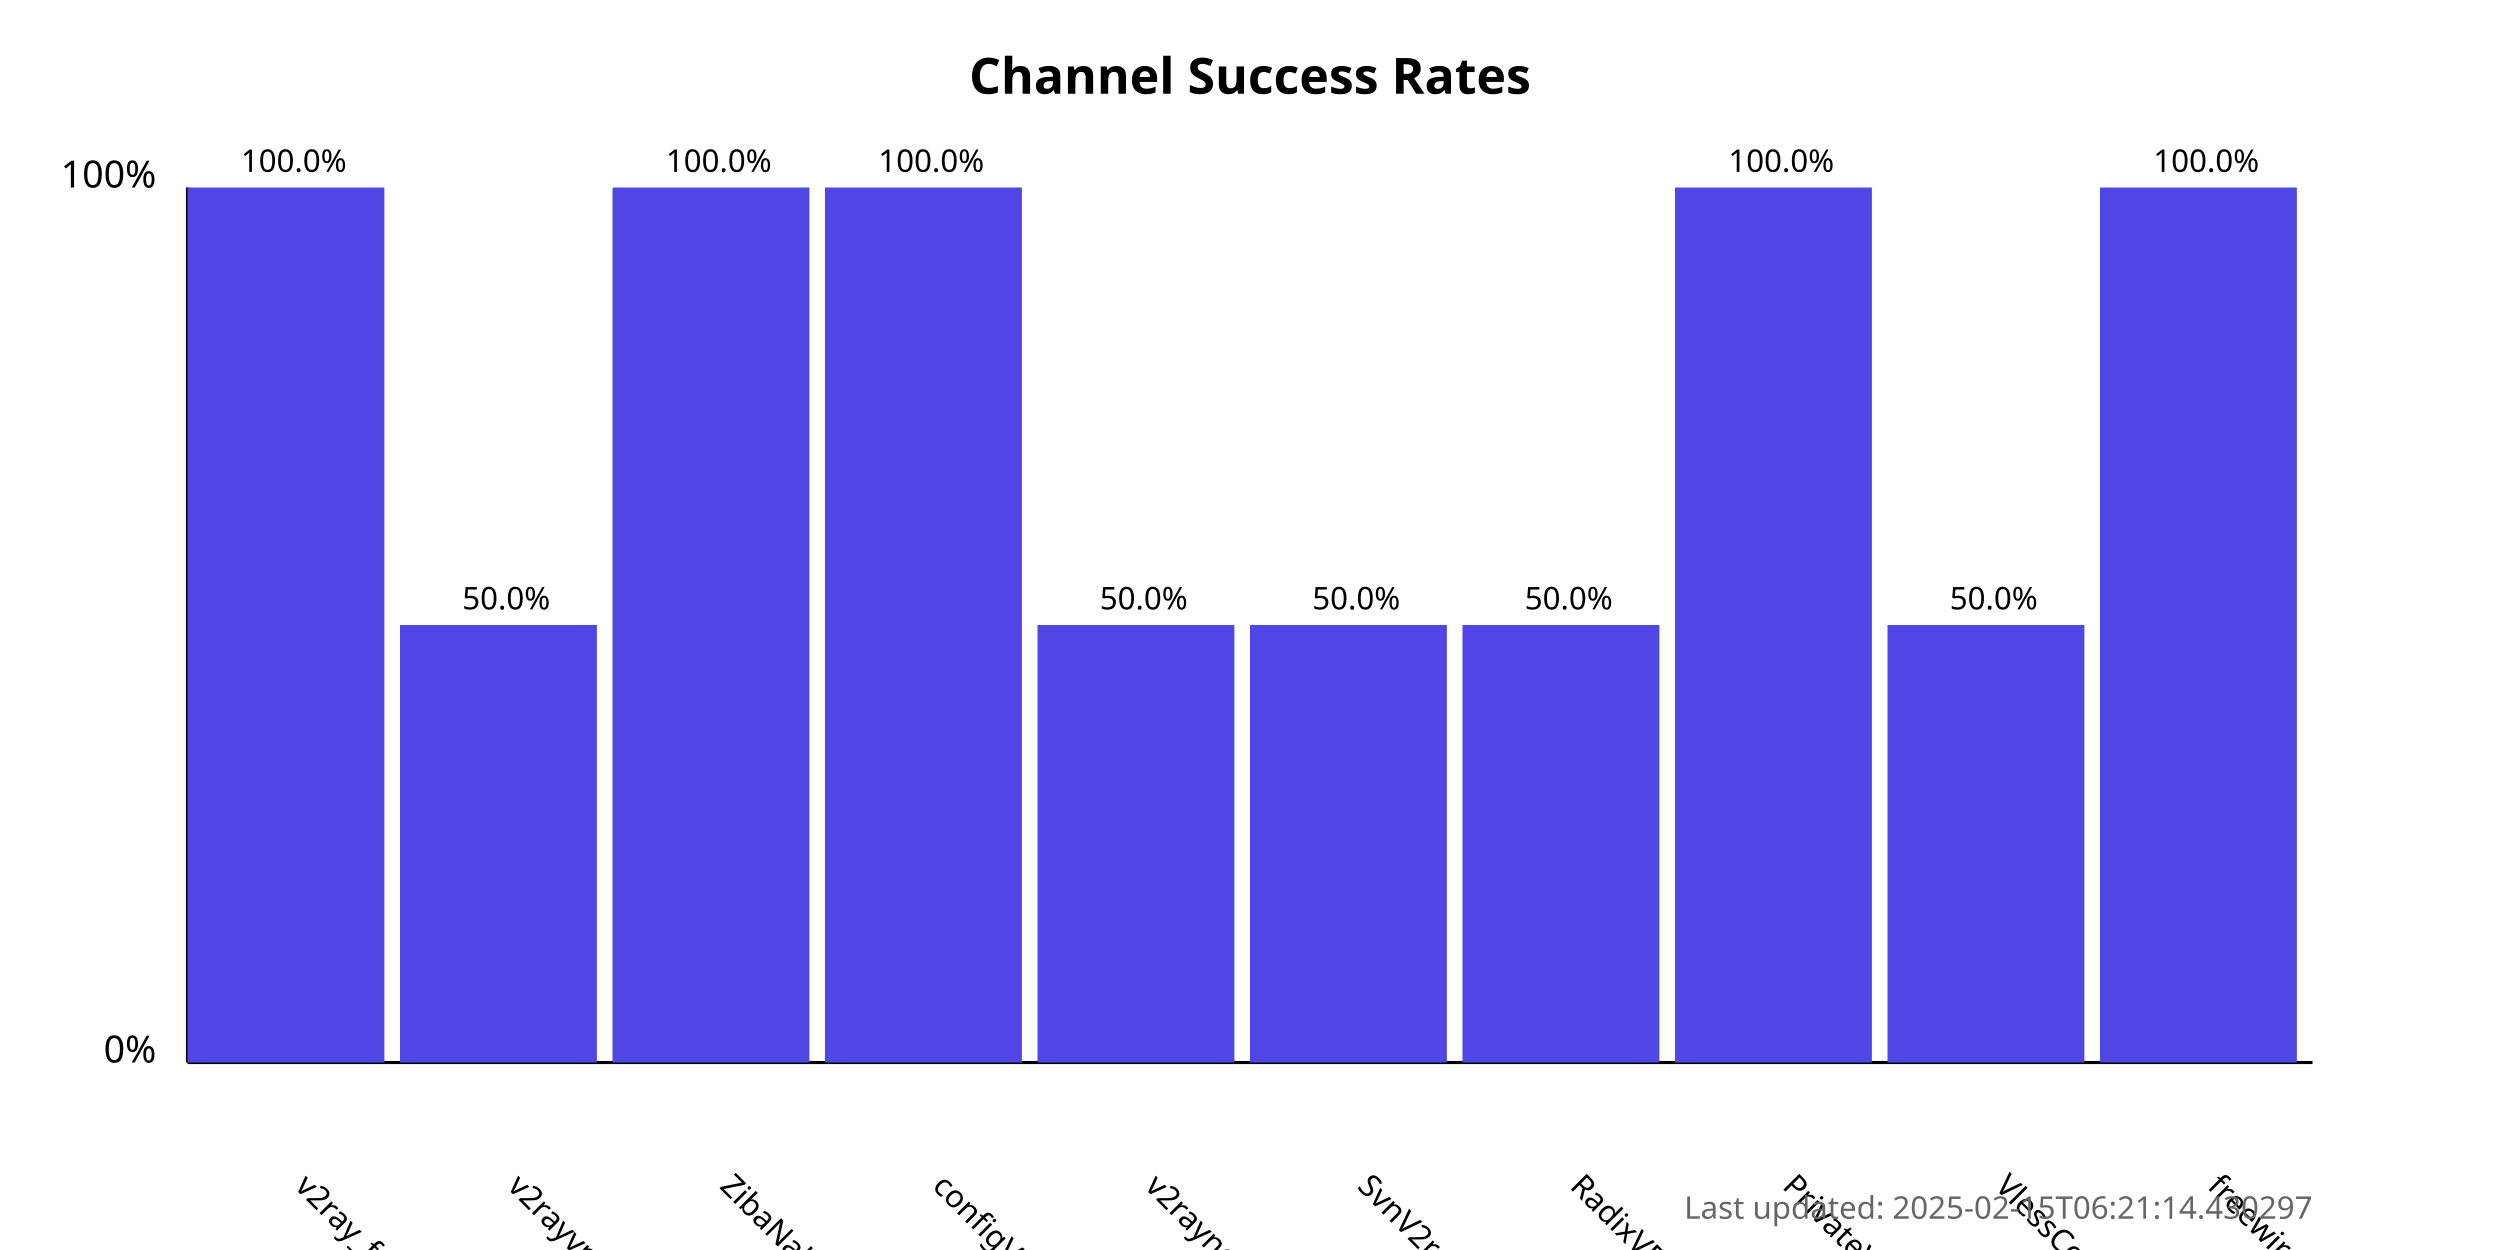
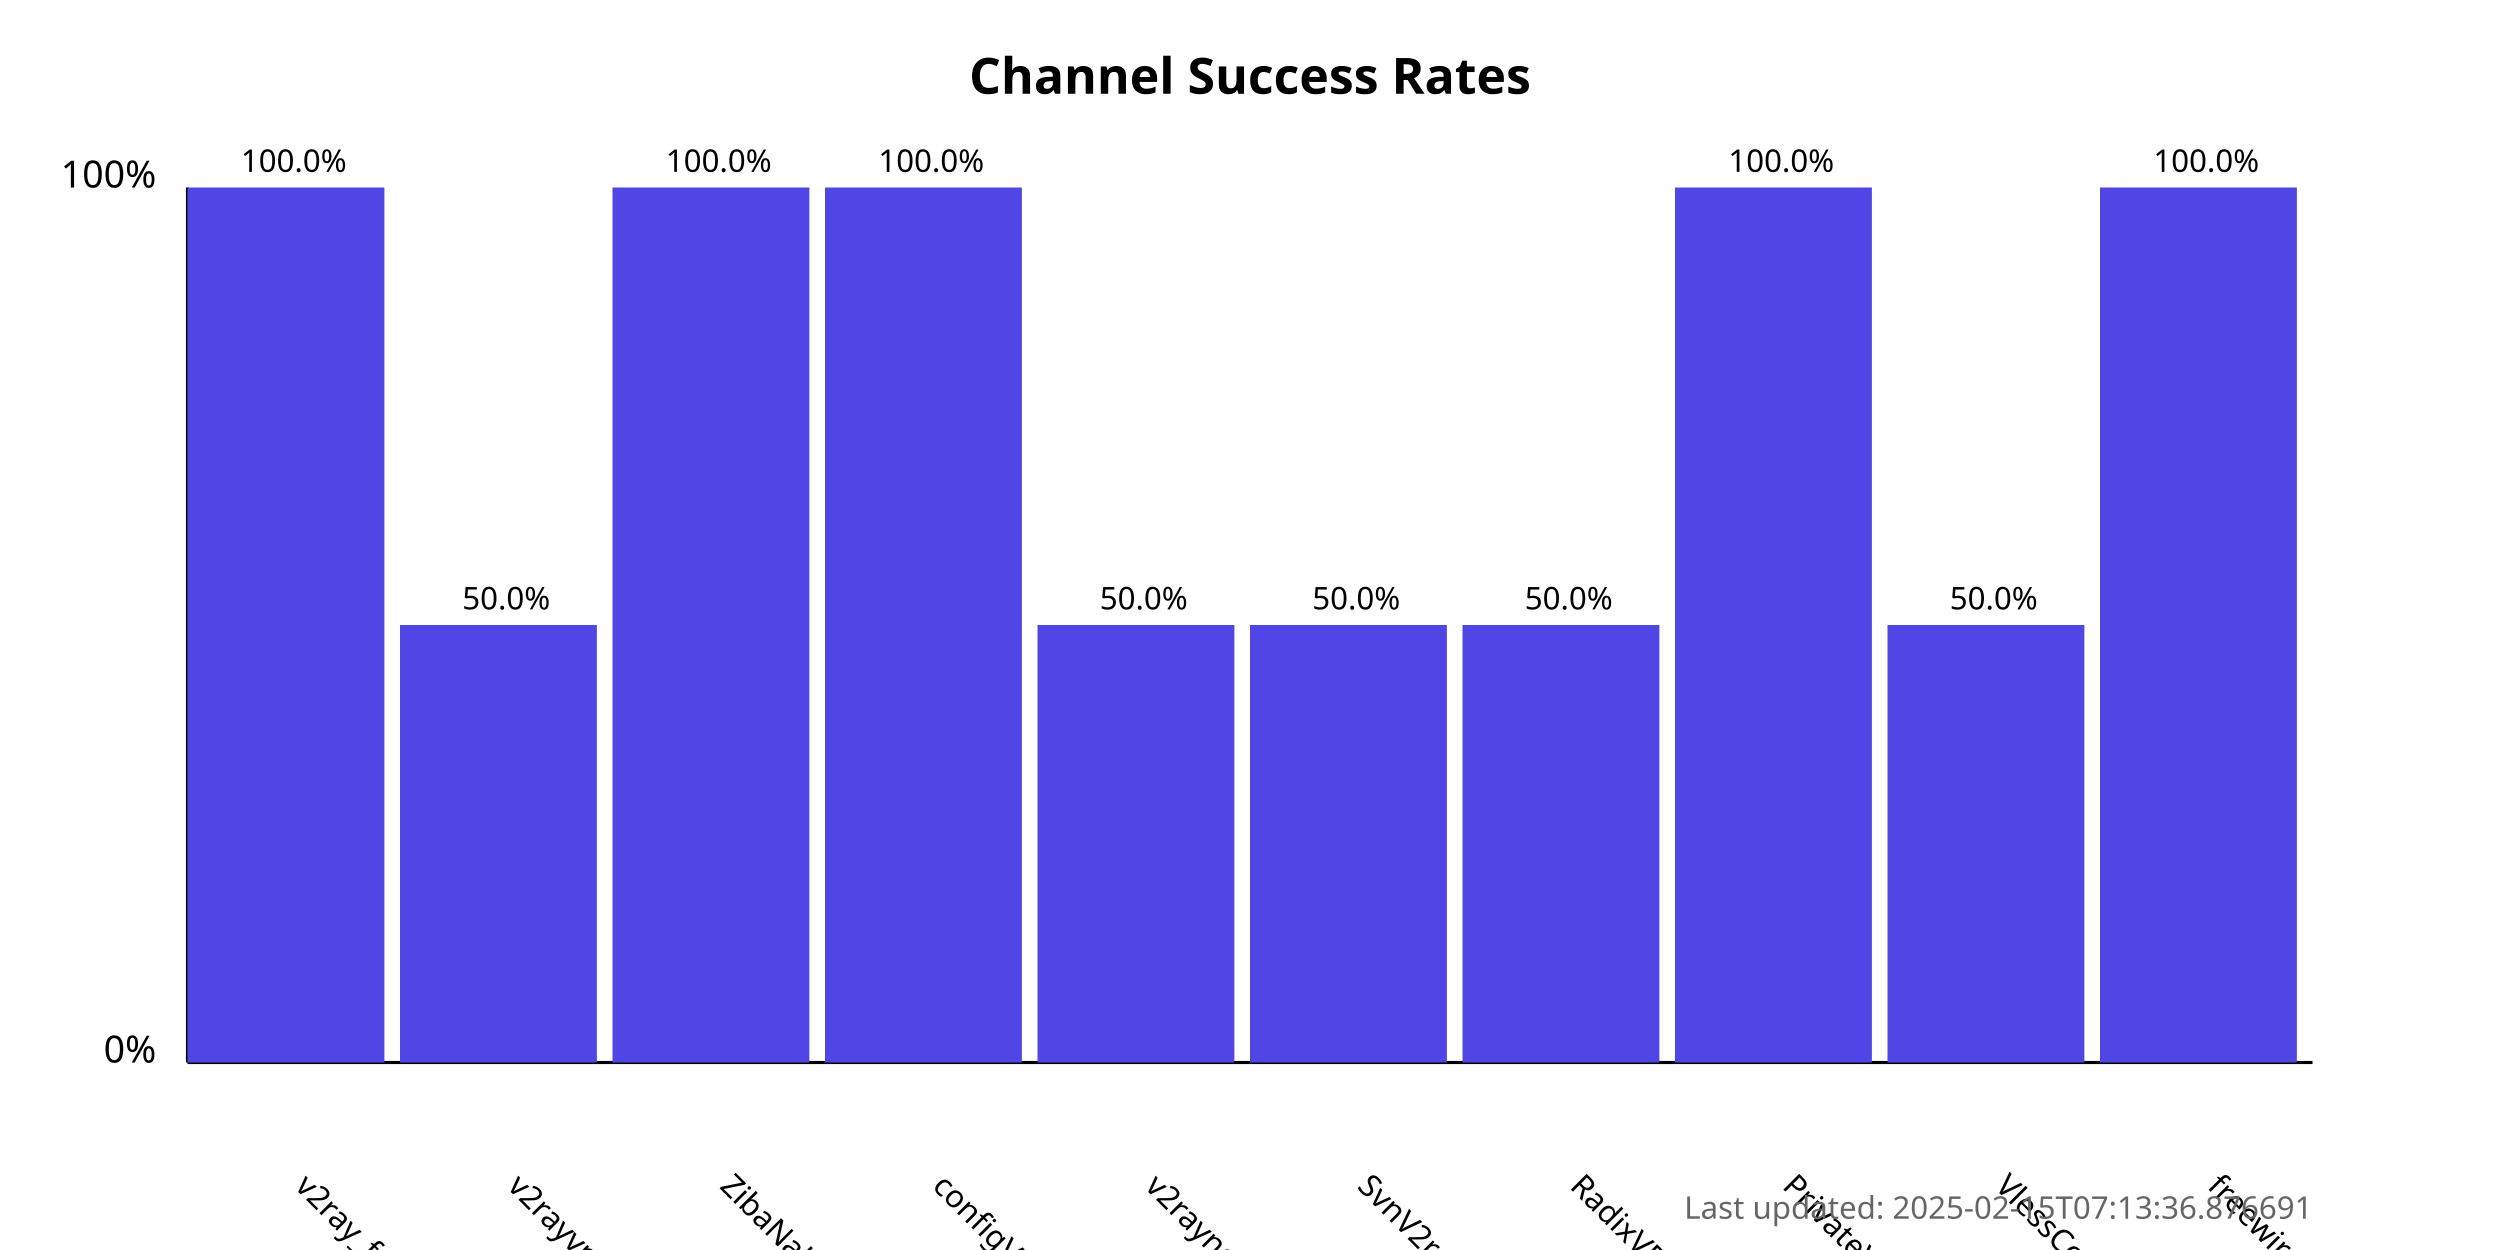
<svg xmlns="http://www.w3.org/2000/svg" width="800" height="400">
  <style>
            .chart-title { font: bold 16px sans-serif; }
            .axis-label { font: 12px sans-serif; }
            .tick-label { font: 10px sans-serif; }
            .bar { fill: #4f46e5; }
            .bar:hover { fill: #6366f1; }
            .timestamp { font: 10px sans-serif; fill: #666; }
        </style>
  <text x="400.0" y="30" text-anchor="middle" class="chart-title">
            Channel Success Rates
        </text>
  <line x1="60" y1="340" x2="60" y2="60" stroke="black" stroke-width="1" />
  <line x1="60" y1="340" x2="740" y2="340" stroke="black" stroke-width="1" />
  <text x="50" y="340" text-anchor="end" class="axis-label">0%</text>
  <text x="50" y="60" text-anchor="end" class="axis-label">100%</text>
  <g>
    <rect x="60" y="60.0" width="63.0" height="280.0" class="bar" />
    <text x="94.0" y="380" transform="rotate(45, 94.0, 380)" text-anchor="start" class="tick-label">
                v2ray_free_conf
            </text>
    <text x="94.0" y="55.0" text-anchor="middle" class="tick-label">
                100.0%
            </text>
  </g>
  <g>
    <rect x="128.0" y="200.0" width="63.0" height="140.0" class="bar" />
    <text x="162.0" y="380" transform="rotate(45, 162.0, 380)" text-anchor="start" class="tick-label">
                v2rayvpno
            </text>
    <text x="162.0" y="195.0" text-anchor="middle" class="tick-label">
                50.0%
            </text>
  </g>
  <g>
    <rect x="196.0" y="60.0" width="63.0" height="280.0" class="bar" />
    <text x="230.0" y="380" transform="rotate(45, 230.0, 380)" text-anchor="start" class="tick-label">
                ZibaNabz
            </text>
    <text x="230.0" y="55.0" text-anchor="middle" class="tick-label">
                100.0%
            </text>
  </g>
  <g>
    <rect x="264.0" y="60.0" width="63.0" height="280.0" class="bar" />
    <text x="298.0" y="380" transform="rotate(45, 298.0, 380)" text-anchor="start" class="tick-label">
                configV2rayForFree
            </text>
    <text x="298.0" y="55.0" text-anchor="middle" class="tick-label">
                100.0%
            </text>
  </g>
  <g>
    <rect x="332.0" y="200.0" width="63.0" height="140.0" class="bar" />
    <text x="366.0" y="380" transform="rotate(45, 366.0, 380)" text-anchor="start" class="tick-label">
                v2rayngvpn
            </text>
    <text x="366.0" y="195.0" text-anchor="middle" class="tick-label">
                50.0%
            </text>
  </g>
  <g>
    <rect x="400.0" y="200.0" width="63.0" height="140.0" class="bar" />
    <text x="434.0" y="380" transform="rotate(45, 434.0, 380)" text-anchor="start" class="tick-label">
                SvnV2ray
            </text>
    <text x="434.0" y="195.0" text-anchor="middle" class="tick-label">
                50.0%
            </text>
  </g>
  <g>
    <rect x="468.0" y="200.0" width="63.0" height="140.0" class="bar" />
    <text x="502.0" y="380" transform="rotate(45, 502.0, 380)" text-anchor="start" class="tick-label">
                RadixVPN
            </text>
    <text x="502.0" y="195.0" text-anchor="middle" class="tick-label">
                50.0%
            </text>
  </g>
  <g>
    <rect x="536.0" y="60.0" width="63.0" height="280.0" class="bar" />
    <text x="570.0" y="380" transform="rotate(45, 570.0, 380)" text-anchor="start" class="tick-label">
                PrivateVPNs
            </text>
    <text x="570.0" y="55.0" text-anchor="middle" class="tick-label">
                100.0%
            </text>
  </g>
  <g>
    <rect x="604.0" y="200.0" width="63.0" height="140.0" class="bar" />
    <text x="638.0" y="380" transform="rotate(45, 638.0, 380)" text-anchor="start" class="tick-label">
                VlessConfig
            </text>
    <text x="638.0" y="195.0" text-anchor="middle" class="tick-label">
                50.0%
            </text>
  </g>
  <g>
    <rect x="672.0" y="60.0" width="63.0" height="280.0" class="bar" />
    <text x="706.0" y="380" transform="rotate(45, 706.0, 380)" text-anchor="start" class="tick-label">
                freewireguard
            </text>
    <text x="706.0" y="55.0" text-anchor="middle" class="tick-label">
                100.0%
            </text>
  </g>
  <text x="740" y="390" text-anchor="end" class="timestamp">
-             Last updated: 2025-02-15T06:21:14.430297
+             Last updated: 2025-02-15T07:13:36.876691
        </text>
</svg>
